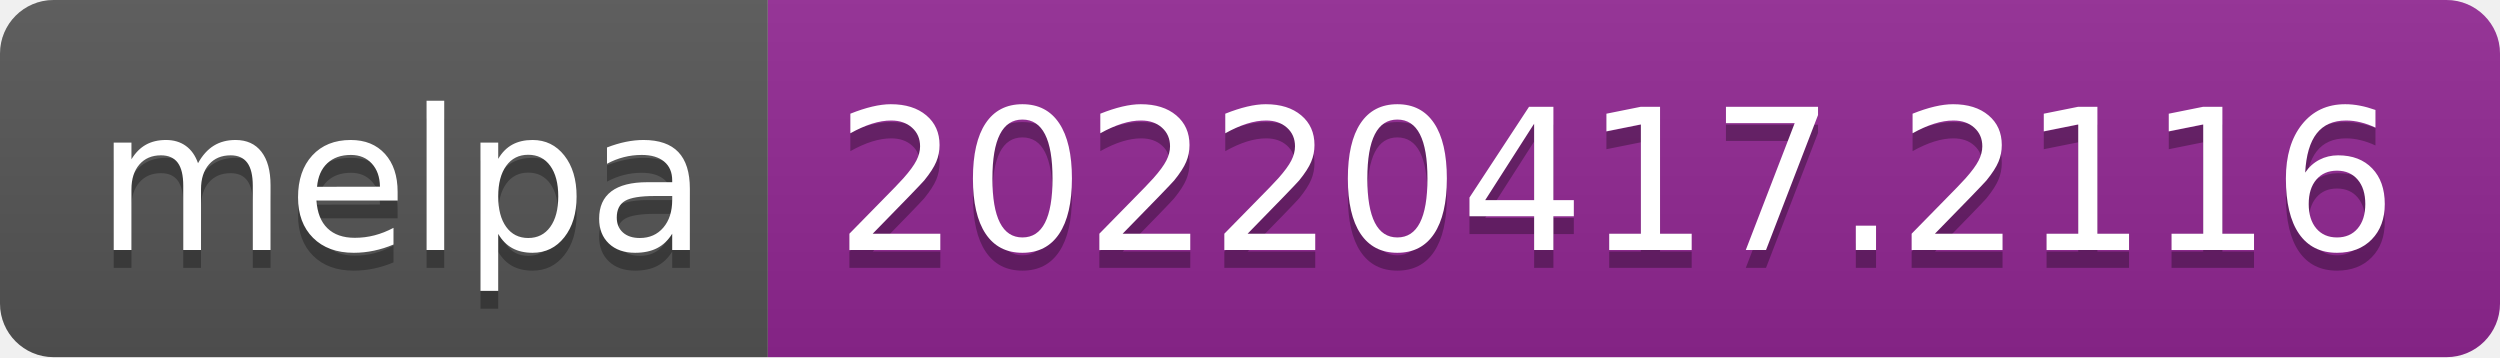
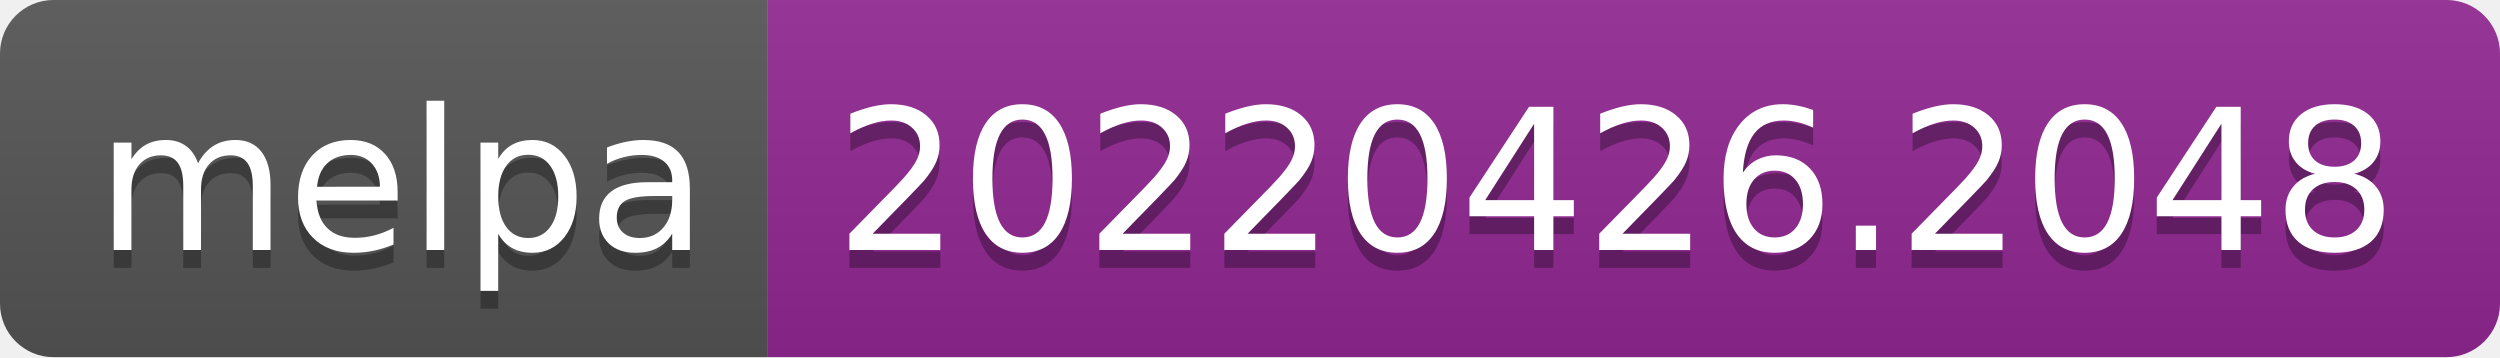
- <svg xmlns="http://www.w3.org/2000/svg" width="140" height="20" role="img" aria-label="melpa: 20220417.2116">
+ <svg xmlns="http://www.w3.org/2000/svg" width="140" height="20" role="img" aria-label="melpa: 20220426.2048">
  <linearGradient id="s" x2="0" y2="100%">
    <stop offset="0" stop-color="#bbb" stop-opacity=".1" />
    <stop offset="1" stop-opacity=".1" />
  </linearGradient>
  <clipPath id="r">
    <rect width="140" height="20" rx="3" fill="#fff" />
  </clipPath>
  <g clip-path="url(#r)">
    <rect width="43" height="20" fill="#555" />
    <rect x="43" width="97" height="20" fill="#922793" />
    <rect width="140" height="20" fill="url(#s)" />
  </g>
  <g fill="#fff" text-anchor="middle" font-family="Verdana,Geneva,DejaVu Sans,sans-serif" text-rendering="geometricPrecision" font-size="110">
    <text aria-hidden="true" x="225" y="150" fill="#010101" fill-opacity=".3" transform="scale(.1)" textLength="330">melpa</text>
    <text x="225" y="140" transform="scale(.1)" fill="#fff" textLength="330">melpa</text>
-     <text aria-hidden="true" x="905" y="150" fill="#010101" fill-opacity=".3" transform="scale(.1)" textLength="870">20220417.2116</text>
-     <text x="905" y="140" transform="scale(.1)" fill="#fff" textLength="870">20220417.2116</text>
+     <text aria-hidden="true" x="905" y="150" fill="#010101" fill-opacity=".3" transform="scale(.1)" textLength="870">20220426.2048</text>
+     <text x="905" y="140" transform="scale(.1)" fill="#fff" textLength="870">20220426.2048</text>
  </g>
</svg>
